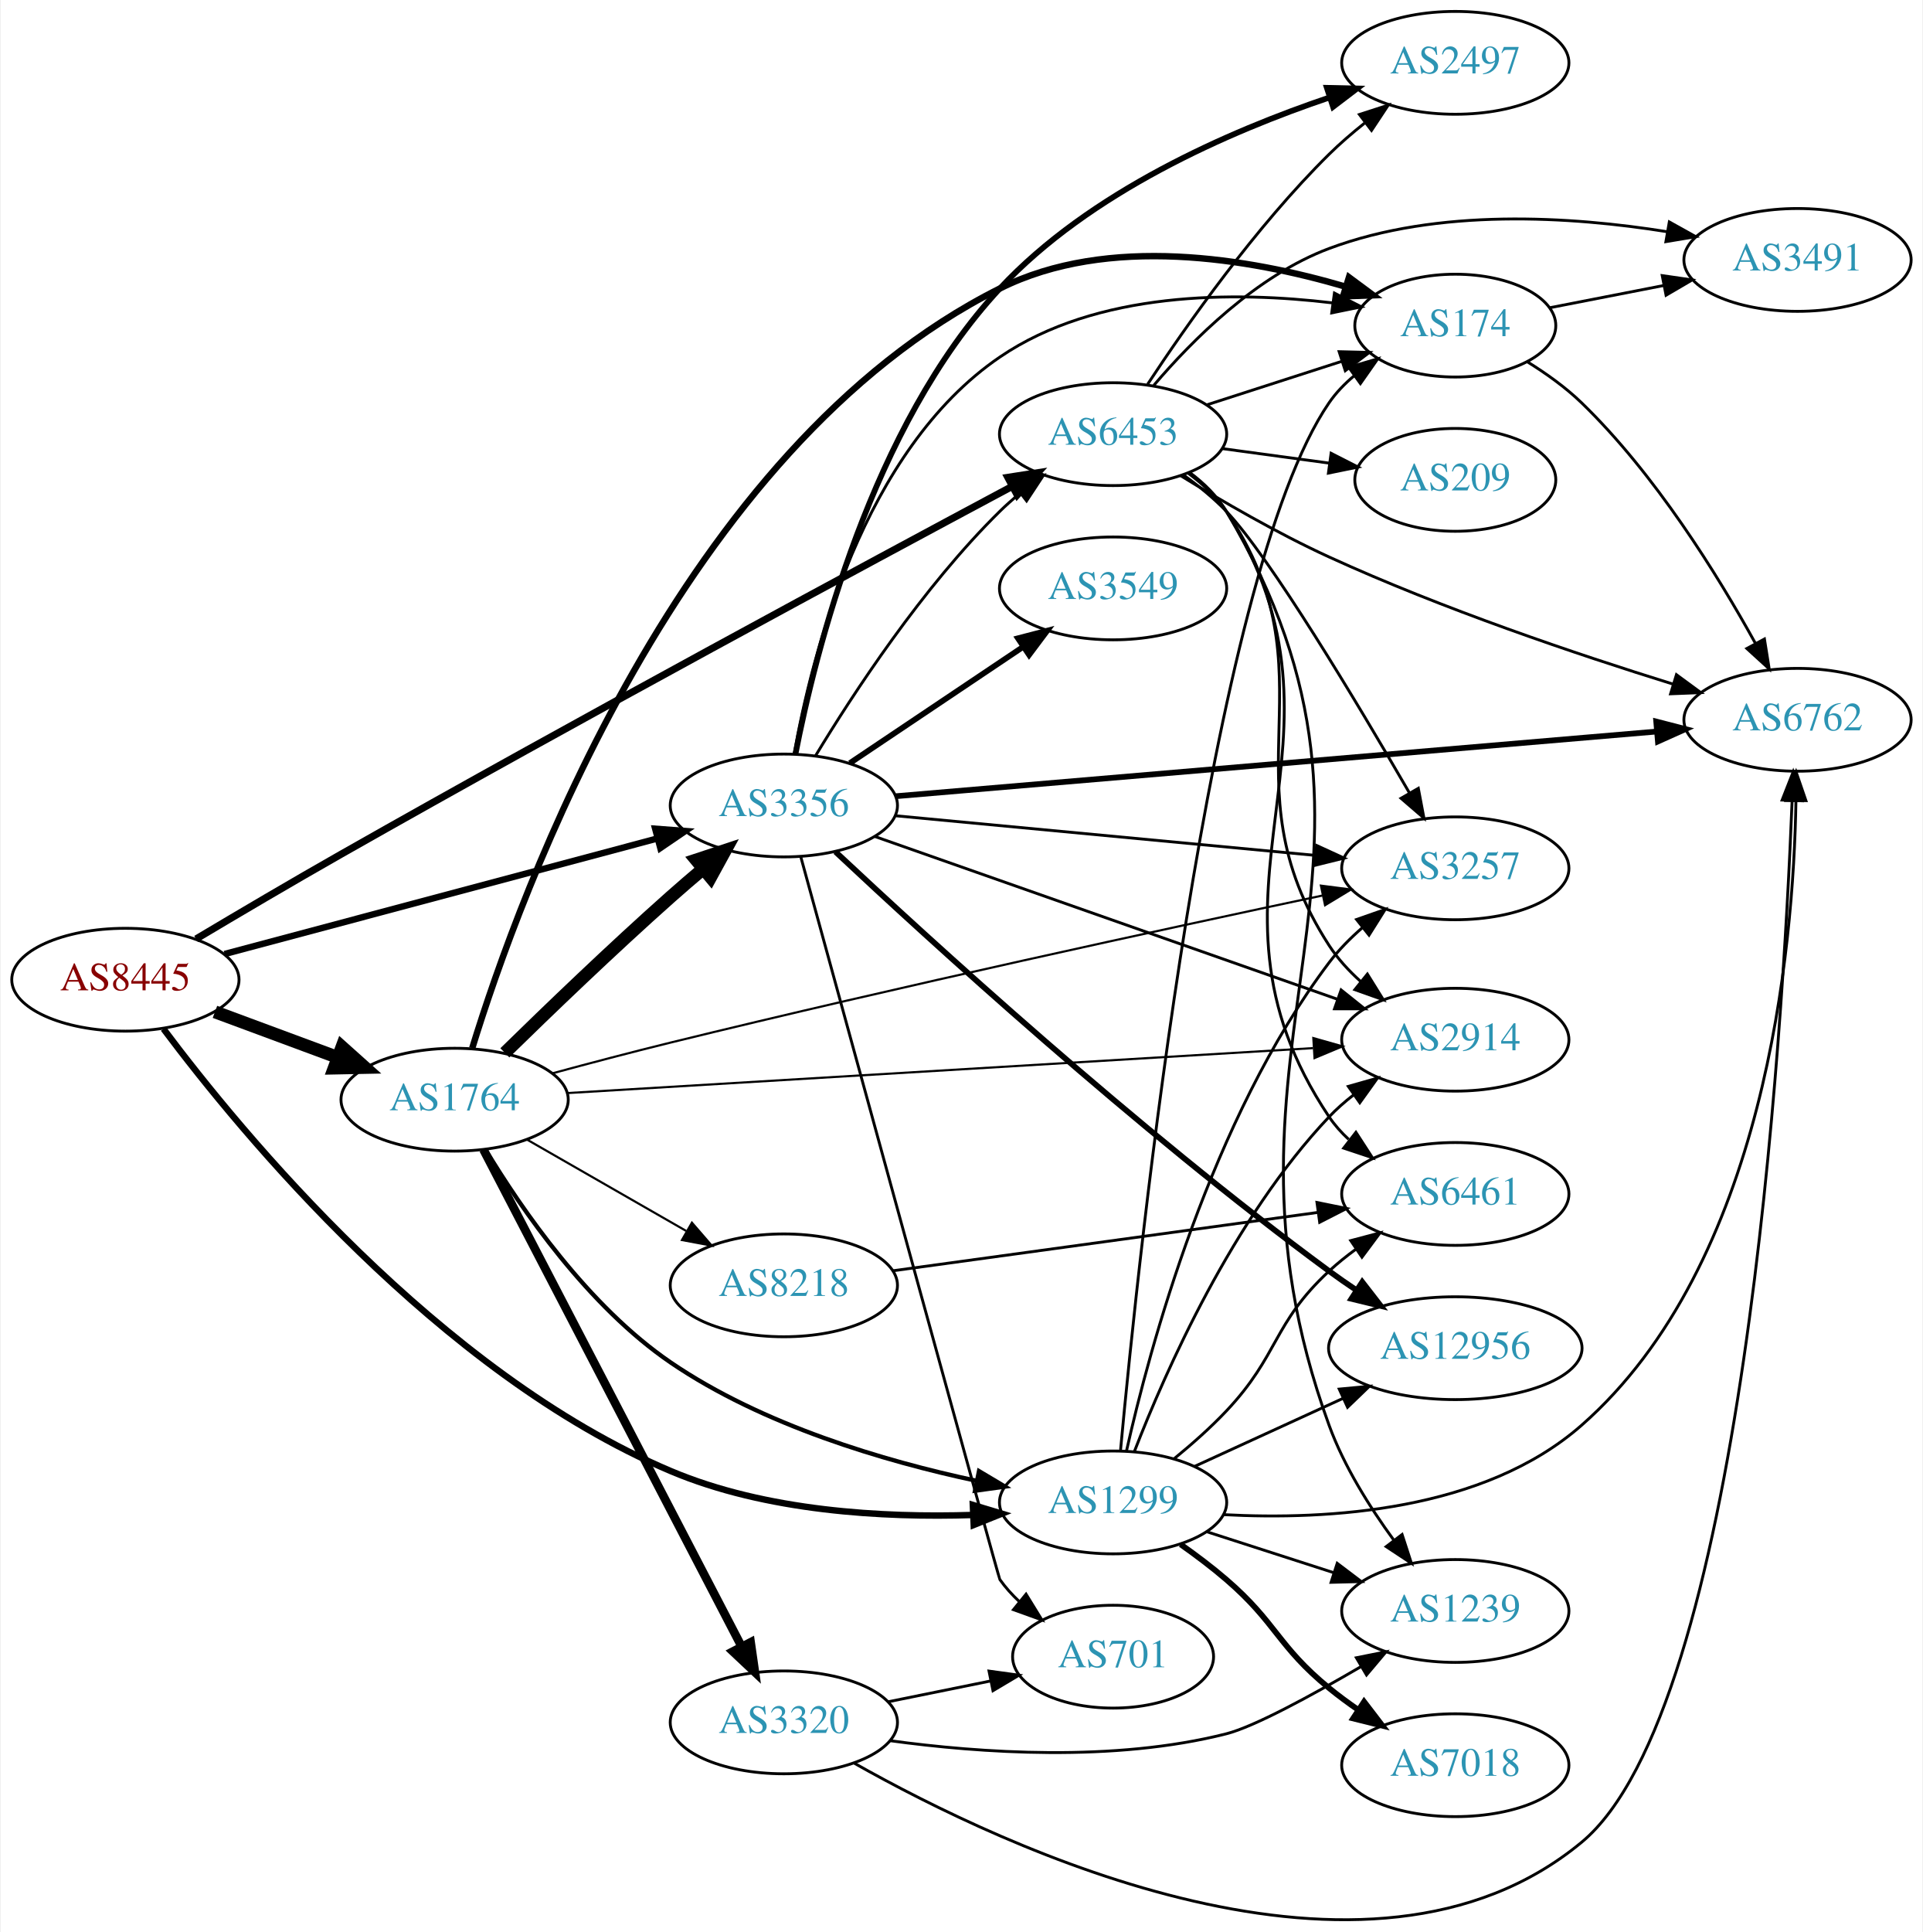
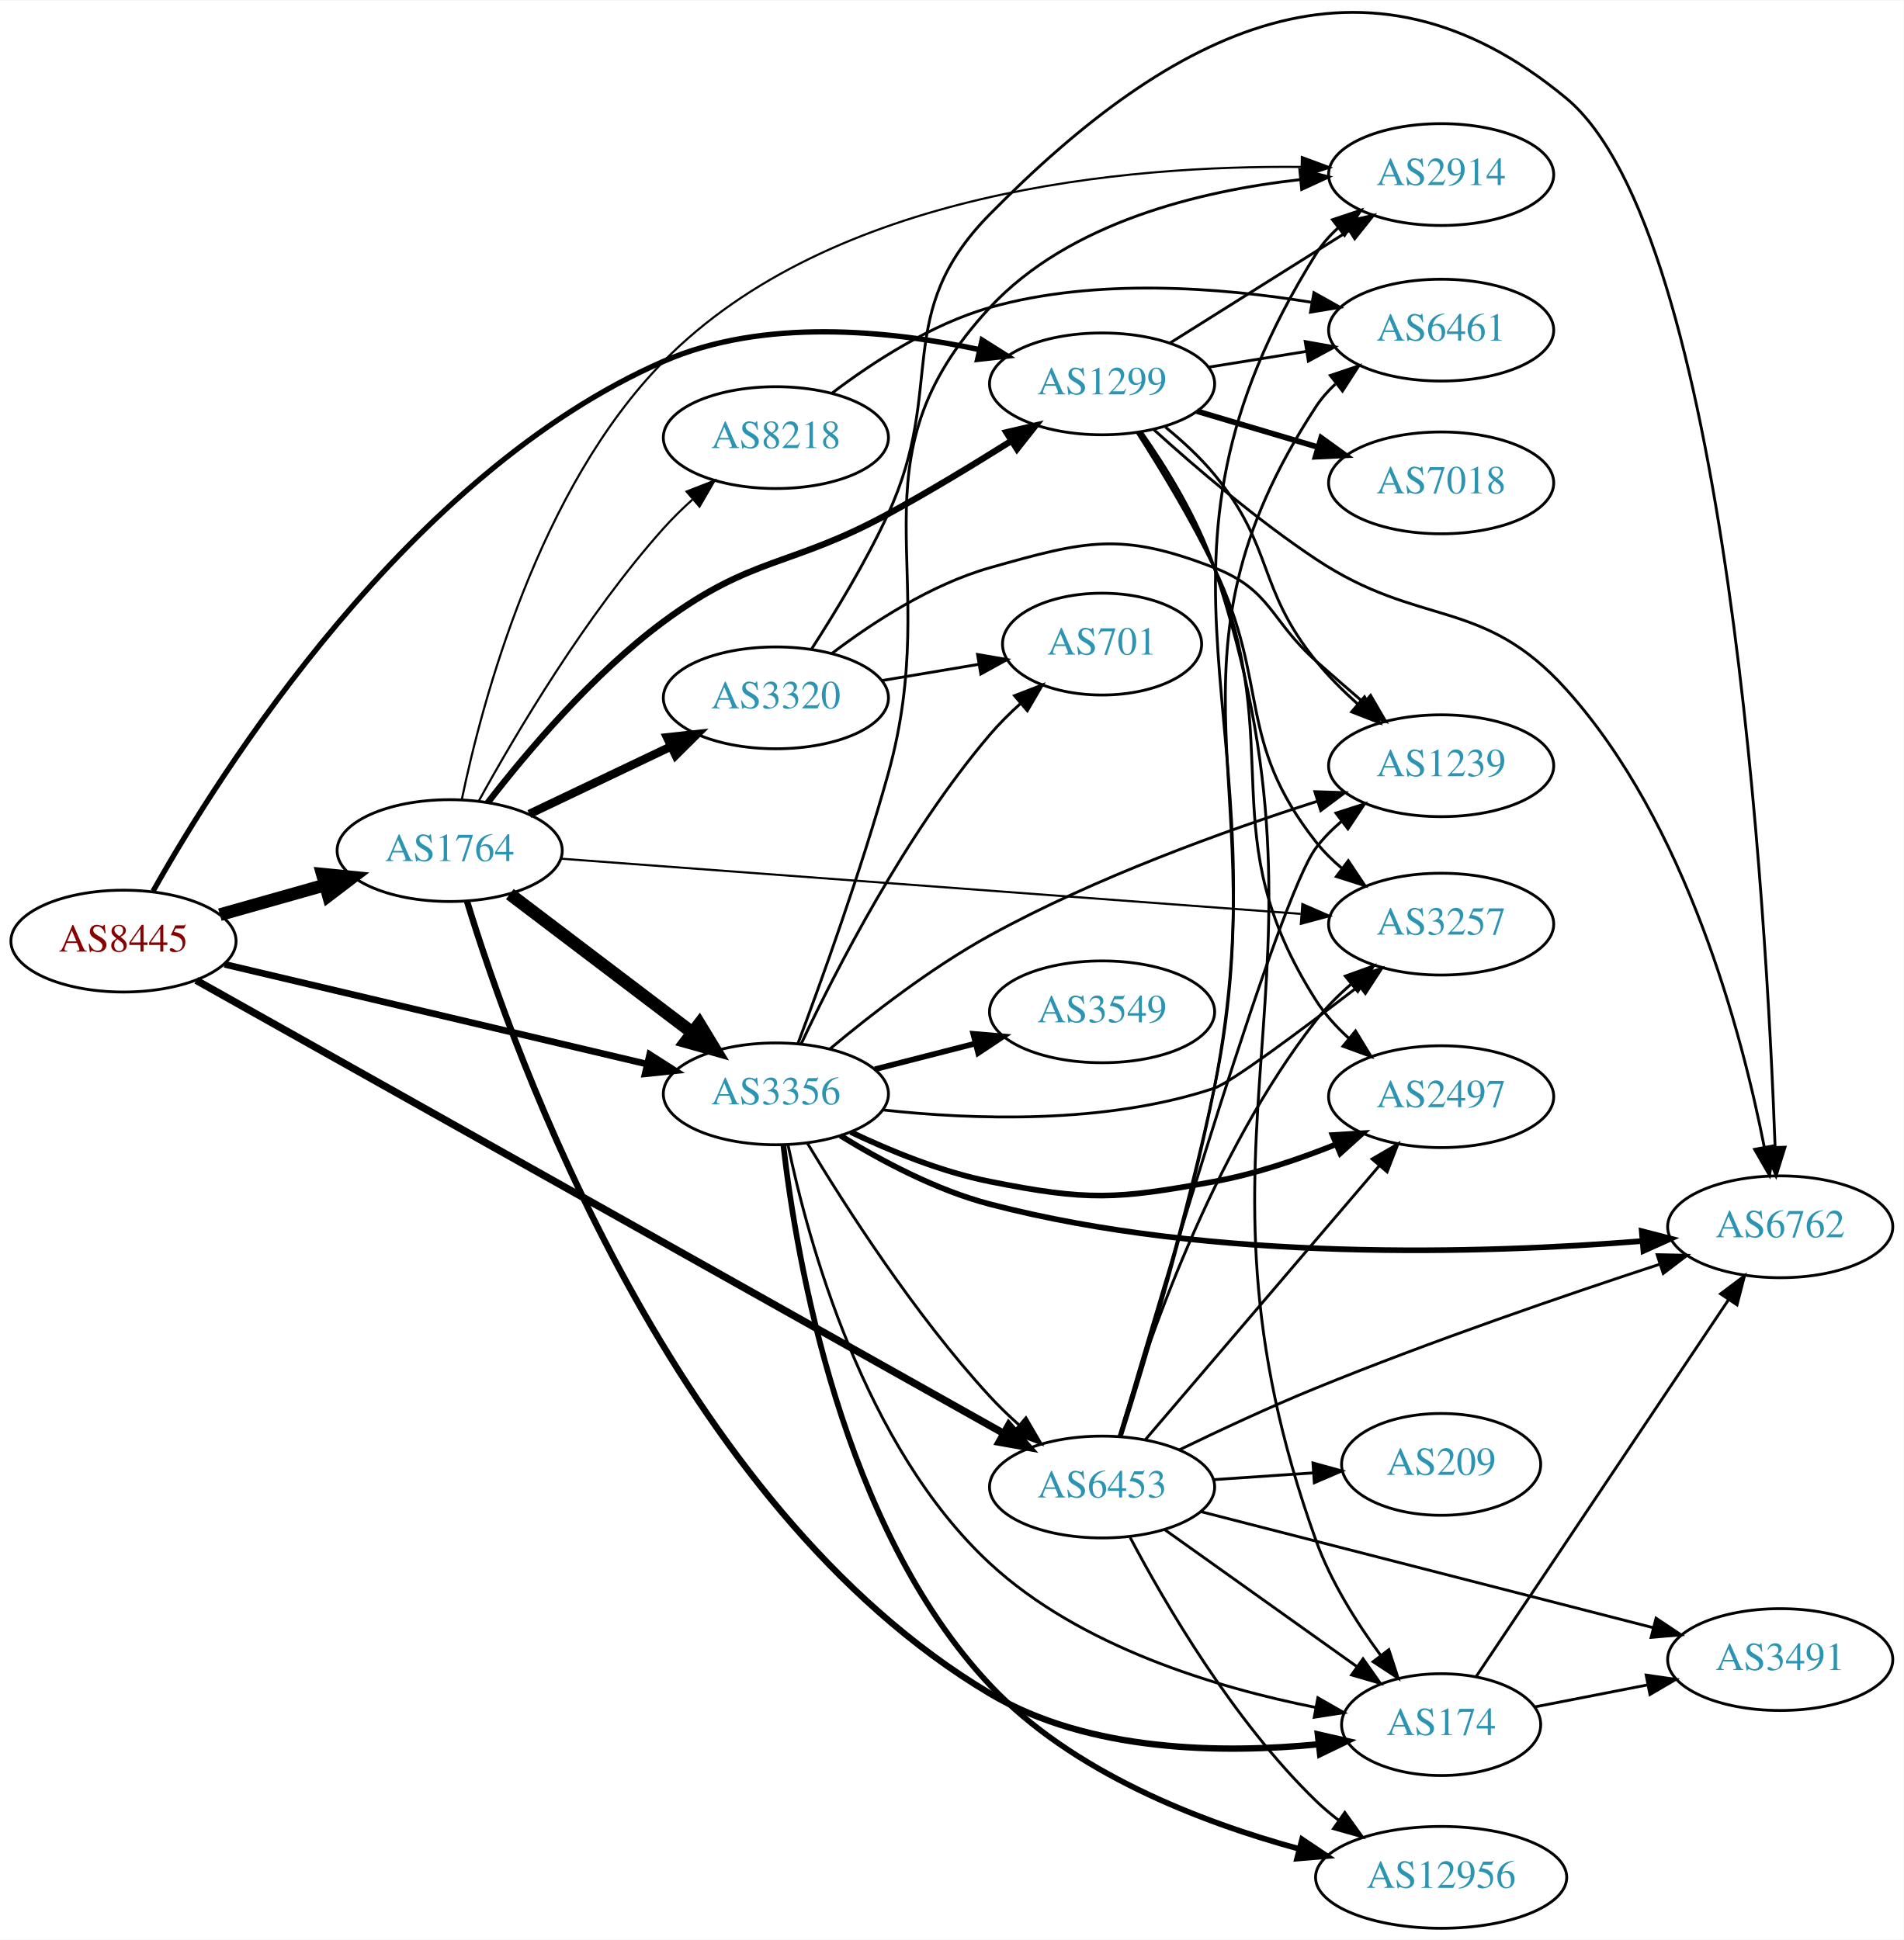
- <svg xmlns="http://www.w3.org/2000/svg" xmlns:xlink="http://www.w3.org/1999/xlink" width="673pt" height="676pt" viewBox="0.00 0.00 672.86 676.39">
-   <g id="graph0" class="graph" transform="scale(1 1) rotate(0) translate(4 672.388)">
-     <polygon fill="white" stroke="none" points="-4,4 -4,-672.388 668.857,-672.388 668.857,4 -4,4" />
+ <svg xmlns="http://www.w3.org/2000/svg" xmlns:xlink="http://www.w3.org/1999/xlink" width="673pt" height="686pt" viewBox="0.00 0.00 672.86 685.57">
+   <g id="graph0" class="graph" transform="scale(1 1) rotate(0) translate(4 681.57)">
+     <polygon fill="white" stroke="none" points="-4,4 -4,-681.57 668.857,-681.57 668.857,4 -4,4" />
    <g id="node1" class="node">
      <g id="a_node1">
        <a xlink:href="/asn/8445" xlink:title="AS8445 ~ SALZBURG-AG-AS [AT]">
-           <ellipse fill="#ffffff" stroke="black" cx="39.647" cy="-329.388" rx="39.794" ry="18" />
-           <text text-anchor="middle" x="39.647" y="-325.688" font-family="Times,serif" font-size="14.00" fill="#880000">AS8445</text>
+           <ellipse fill="#ffffff" stroke="black" cx="39.647" cy="-349" rx="39.794" ry="18" />
+           <text text-anchor="middle" x="39.647" y="-345.3" font-family="Times,serif" font-size="14.00" fill="#880000">AS8445</text>
        </a>
      </g>
    </g>
    <g id="node2" class="node">
      <g id="a_node2">
        <a xlink:href="/asn/1299" xlink:title="AS1299 ~ Telia Carrier [EU]">
-           <ellipse fill="#ffffff" stroke="black" cx="385.525" cy="-146.388" rx="39.794" ry="18" />
-           <text text-anchor="middle" x="385.525" y="-142.688" font-family="Times,serif" font-size="14.00" fill="#2c94b3">AS1299</text>
+           <ellipse fill="#ffffff" stroke="black" cx="385.525" cy="-546" rx="39.794" ry="18" />
+           <text text-anchor="middle" x="385.525" y="-542.3" font-family="Times,serif" font-size="14.00" fill="#2c94b3">AS1299</text>
        </a>
      </g>
    </g>
    <g id="edge1" class="edge">
-       <path fill="none" stroke="black" stroke-width="2.25" d="M52.986,-312.187C80.204,-275.831 149.464,-191.709 230.586,-157.388 263.952,-143.272 305.017,-140.999 336.339,-141.996" />
-       <polygon fill="black" stroke="black" stroke-width="2.25" points="336.418,-145.503 346.563,-142.447 336.727,-138.51 336.418,-145.503" />
+       <path fill="none" stroke="black" stroke-width="1.895" d="M50.093,-366.653C73.778,-408.774 140.325,-514.581 230.586,-554 265.883,-569.415 310.148,-564.969 342.141,-558.121" />
+       <polygon fill="black" stroke="black" stroke-width="1.895" points="343.11,-561.49 352.07,-555.836 341.539,-554.668 343.11,-561.49" />
    </g>
    <g id="node3" class="node">
      <g id="a_node3">
        <a xlink:href="/asn/1764" xlink:title="AS1764 ~ NEXTLAYER-AS [AT]">
-           <ellipse fill="#ffffff" stroke="black" cx="154.939" cy="-287.388" rx="39.794" ry="18" />
-           <text text-anchor="middle" x="154.939" y="-283.688" font-family="Times,serif" font-size="14.00" fill="#2c94b3">AS1764</text>
+           <ellipse fill="#ffffff" stroke="black" cx="154.939" cy="-381" rx="39.794" ry="18" />
+           <text text-anchor="middle" x="154.939" y="-377.3" font-family="Times,serif" font-size="14.00" fill="#2c94b3">AS1764</text>
        </a>
      </g>
    </g>
    <g id="edge2" class="edge">
-       <path fill="none" stroke="black" stroke-width="4.5" d="M71.007,-318.133C84.214,-313.236 99.871,-307.432 114.003,-302.193" />
-       <polygon fill="black" stroke="black" stroke-width="4.5" points="115.487,-305.842 123.495,-298.674 112.75,-298.458 115.487,-305.842" />
+       <path fill="none" stroke="black" stroke-width="4.5" d="M73.72,-358.342C85.367,-361.631 98.632,-365.378 110.976,-368.865" />
+       <polygon fill="black" stroke="black" stroke-width="4.5" points="109.935,-372.662 120.629,-371.591 112.075,-365.084 109.935,-372.662" />
    </g>
    <g id="node4" class="node">
      <g id="a_node4">
        <a xlink:href="/asn/3356" xlink:title="AS3356 ~ Level 3 Parent, LLC [US]">
-           <ellipse fill="#ffffff" stroke="black" cx="270.232" cy="-390.388" rx="39.794" ry="18" />
-           <text text-anchor="middle" x="270.232" y="-386.688" font-family="Times,serif" font-size="14.00" fill="#2c94b3">AS3356</text>
+           <ellipse fill="#ffffff" stroke="black" cx="270.232" cy="-295" rx="39.794" ry="18" />
+           <text text-anchor="middle" x="270.232" y="-291.3" font-family="Times,serif" font-size="14.00" fill="#2c94b3">AS3356</text>
        </a>
      </g>
    </g>
    <g id="edge3" class="edge">
-       <path fill="none" stroke="black" stroke-width="2.25" d="M74.375,-338.389C114.585,-349.119 181.864,-367.073 225.895,-378.823" />
-       <polygon fill="black" stroke="black" stroke-width="2.25" points="225.173,-382.253 235.738,-381.45 226.978,-375.489 225.173,-382.253" />
+       <path fill="none" stroke="black" stroke-width="2.368" d="M75.364,-340.799C115.339,-331.355 181.097,-315.821 224.78,-305.501" />
+       <polygon fill="black" stroke="black" stroke-width="2.368" points="225.636,-308.895 234.564,-303.19 224.027,-302.083 225.636,-308.895" />
    </g>
    <g id="node5" class="node">
      <g id="a_node5">
        <a xlink:href="/asn/6453" xlink:title="AS6453 ~ TATA COMMUNICATIONS (AMERICA) INC [US]">
-           <ellipse fill="#ffffff" stroke="black" cx="385.525" cy="-520.388" rx="39.794" ry="18" />
-           <text text-anchor="middle" x="385.525" y="-516.688" font-family="Times,serif" font-size="14.00" fill="#2c94b3">AS6453</text>
+           <ellipse fill="#ffffff" stroke="black" cx="385.525" cy="-156" rx="39.794" ry="18" />
+           <text text-anchor="middle" x="385.525" y="-152.3" font-family="Times,serif" font-size="14.00" fill="#2c94b3">AS6453</text>
        </a>
      </g>
    </g>
    <g id="edge4" class="edge">
-       <path fill="none" stroke="black" stroke-width="2.5" d="M64.399,-343.658C79.009,-352.367 98.154,-363.661 115.293,-373.388 199.009,-420.899 298.725,-474.6 350.113,-502.066" />
-       <polygon fill="black" stroke="black" stroke-width="2.5" points="348.662,-505.259 359.132,-506.882 351.959,-499.084 348.662,-505.259" />
+       <path fill="none" stroke="black" stroke-width="2.605" d="M65.377,-335.12C125.952,-301.123 281.814,-213.646 350.806,-174.925" />
+       <polygon fill="black" stroke="black" stroke-width="2.605" points="352.549,-177.96 359.556,-170.014 349.123,-171.856 352.549,-177.96" />
    </g>
    <g id="node6" class="node">
      <g id="a_node6">
-         <a xlink:href="/asn/2914" xlink:title="AS2914 ~ NTT America, Inc. [US]">
-           <ellipse fill="#ffffff" stroke="black" cx="505.368" cy="-308.388" rx="39.794" ry="18" />
-           <text text-anchor="middle" x="505.368" y="-304.688" font-family="Times,serif" font-size="14.00" fill="#2c94b3">AS2914</text>
+         <a xlink:href="/asn/174" xlink:title="AS174 ~ Cogent Communications [US]">
+           <ellipse fill="#ffffff" stroke="black" cx="505.368" cy="-72" rx="35.194" ry="18" />
+           <text text-anchor="middle" x="505.368" y="-68.3" font-family="Times,serif" font-size="14.00" fill="#2c94b3">AS174</text>
        </a>
      </g>
    </g>
    <g id="edge5" class="edge">
-       <path fill="none" stroke="black" d="M393.048,-164.382C403.799,-192.116 427.456,-245.817 461.172,-281.388 463.757,-284.116 466.675,-286.682 469.743,-289.065" />
-       <polygon fill="black" stroke="black" points="467.897,-292.046 478.092,-294.931 471.922,-286.318 467.897,-292.046" />
+       <path fill="none" stroke="black" d="M399.386,-529.071C408.211,-516.504 419.343,-498.57 425.172,-481 473.578,-335.096 409.124,-281.645 461.172,-137 466.363,-122.574 475.404,-108.201 483.878,-96.653" />
+       <polygon fill="black" stroke="black" points="486.881,-98.489 490.175,-88.419 481.32,-94.237 486.881,-98.489" />
    </g>
    <g id="node7" class="node">
      <g id="a_node7">
-         <a xlink:href="/asn/1239" xlink:title="AS1239 ~ Sprint [US]">
-           <ellipse fill="#ffffff" stroke="black" cx="505.368" cy="-108.388" rx="39.794" ry="18" />
-           <text text-anchor="middle" x="505.368" y="-104.688" font-family="Times,serif" font-size="14.00" fill="#2c94b3">AS1239</text>
+         <a xlink:href="/asn/7018" xlink:title="AS7018 ~ AT&amp;T Services, Inc. [US]">
+           <ellipse fill="#ffffff" stroke="black" cx="505.368" cy="-511" rx="39.794" ry="18" />
+           <text text-anchor="middle" x="505.368" y="-507.3" font-family="Times,serif" font-size="14.00" fill="#2c94b3">AS7018</text>
        </a>
      </g>
    </g>
    <g id="edge6" class="edge">
-       <path fill="none" stroke="black" d="M418.415,-136.105C432.039,-131.711 448.125,-126.524 462.675,-121.832" />
-       <polygon fill="black" stroke="black" points="464.009,-125.08 472.453,-118.679 461.861,-118.417 464.009,-125.08" />
+       <path fill="none" stroke="black" stroke-width="2" d="M419.038,-536.343C432.195,-532.436 447.567,-527.87 461.611,-523.699" />
+       <polygon fill="black" stroke="black" stroke-width="2" points="462.962,-526.949 471.552,-520.747 460.969,-520.239 462.962,-526.949" />
    </g>
    <g id="node8" class="node">
      <g id="a_node8">
        <a xlink:href="/asn/6762" xlink:title="AS6762 ~ TELECOM ITALIA SPARKLE S.p.A. [IT]">
-           <ellipse fill="#ffffff" stroke="black" cx="625.21" cy="-420.388" rx="39.794" ry="18" />
-           <text text-anchor="middle" x="625.21" y="-416.688" font-family="Times,serif" font-size="14.00" fill="#2c94b3">AS6762</text>
+           <ellipse fill="#ffffff" stroke="black" cx="625.21" cy="-248" rx="39.794" ry="18" />
+           <text text-anchor="middle" x="625.21" y="-244.3" font-family="Times,serif" font-size="14.00" fill="#2c94b3">AS6762</text>
        </a>
      </g>
    </g>
    <g id="edge7" class="edge">
-       <path fill="none" stroke="black" d="M424.247,-142.113C460.697,-140.159 515.289,-143.283 549.564,-173.388 613.981,-229.967 623.802,-340 624.656,-391.939" />
-       <polygon fill="black" stroke="black" points="621.157,-392.122 624.718,-402.101 628.157,-392.079 621.157,-392.122" />
+       <path fill="none" stroke="black" d="M403.789,-529.841C418.408,-516.616 440.265,-497.892 461.172,-484 498.058,-459.49 519.943,-470.923 549.564,-438 592.104,-390.718 611.685,-316.354 619.591,-276.115" />
+       <polygon fill="black" stroke="black" points="623.049,-276.661 621.438,-266.189 616.167,-275.38 623.049,-276.661" />
    </g>
    <g id="node9" class="node">
      <g id="a_node9">
-         <a xlink:href="/asn/7018" xlink:title="AS7018 ~ AT&amp;T Services, Inc. [US]">
-           <ellipse fill="#ffffff" stroke="black" cx="505.368" cy="-54.388" rx="39.794" ry="18" />
-           <text text-anchor="middle" x="505.368" y="-50.688" font-family="Times,serif" font-size="14.00" fill="#2c94b3">AS7018</text>
+         <a xlink:href="/asn/3257" xlink:title="AS3257 ~ GTT [DE]">
+           <ellipse fill="#ffffff" stroke="black" cx="505.368" cy="-355" rx="39.794" ry="18" />
+           <text text-anchor="middle" x="505.368" y="-351.3" font-family="Times,serif" font-size="14.00" fill="#2c94b3">AS3257</text>
        </a>
      </g>
    </g>
    <g id="edge8" class="edge">
-       <path fill="none" stroke="black" stroke-width="2" d="M409.174,-131.71C414.577,-127.901 420.211,-123.661 425.172,-119.388 442.798,-104.204 443.163,-96.116 461.172,-81.388 464.407,-78.742 467.919,-76.154 471.496,-73.691" />
-       <polygon fill="black" stroke="black" stroke-width="2" points="473.417,-76.617 479.86,-68.206 469.578,-70.763 473.417,-76.617" />
+       <path fill="none" stroke="black" d="M397.908,-528.817C406.121,-515.979 417.132,-497.82 425.172,-481 445.003,-439.512 432.708,-420.116 461.172,-384 463.814,-380.648 466.952,-377.545 470.313,-374.714" />
+       <polygon fill="black" stroke="black" points="472.541,-377.418 478.432,-368.612 468.336,-371.822 472.541,-377.418" />
    </g>
    <g id="node10" class="node">
      <g id="a_node10">
-         <a xlink:href="/asn/12956" xlink:title="AS12956 ~ TELXIUS [ES]">
-           <ellipse fill="#ffffff" stroke="black" cx="505.368" cy="-200.388" rx="44.393" ry="18" />
-           <text text-anchor="middle" x="505.368" y="-196.688" font-family="Times,serif" font-size="14.00" fill="#2c94b3">AS12956</text>
+         <a xlink:href="/asn/2914" xlink:title="AS2914 ~ NTT America, Inc. [US]">
+           <ellipse fill="#ffffff" stroke="black" cx="505.368" cy="-620" rx="39.794" ry="18" />
+           <text text-anchor="middle" x="505.368" y="-616.3" font-family="Times,serif" font-size="14.00" fill="#2c94b3">AS2914</text>
        </a>
      </g>
    </g>
    <g id="edge9" class="edge">
-       <path fill="none" stroke="black" d="M414.154,-159.048C429.652,-166.15 449.219,-175.116 466.165,-182.882" />
-       <polygon fill="black" stroke="black" points="464.719,-186.069 475.268,-187.053 467.635,-179.705 464.719,-186.069" />
+       <path fill="none" stroke="black" d="M409.526,-560.444C427.533,-571.751 452.777,-587.603 472.694,-600.11" />
+       <polygon fill="black" stroke="black" points="471.095,-603.239 481.425,-605.593 474.818,-597.311 471.095,-603.239" />
    </g>
    <g id="node11" class="node">
      <g id="a_node11">
-         <a xlink:href="/asn/3257" xlink:title="AS3257 ~ GTT [DE]">
-           <ellipse fill="#ffffff" stroke="black" cx="505.368" cy="-368.388" rx="39.794" ry="18" />
-           <text text-anchor="middle" x="505.368" y="-364.688" font-family="Times,serif" font-size="14.00" fill="#2c94b3">AS3257</text>
+         <a xlink:href="/asn/1239" xlink:title="AS1239 ~ Sprint [US]">
+           <ellipse fill="#ffffff" stroke="black" cx="505.368" cy="-411" rx="39.794" ry="18" />
+           <text text-anchor="middle" x="505.368" y="-407.3" font-family="Times,serif" font-size="14.00" fill="#2c94b3">AS1239</text>
        </a>
      </g>
    </g>
    <g id="edge10" class="edge">
-       <path fill="none" stroke="black" d="M390.216,-164.393C398.202,-199.989 419.794,-280.65 461.172,-335.388 464.515,-339.811 468.599,-343.942 472.907,-347.682" />
-       <polygon fill="black" stroke="black" points="470.793,-350.472 480.793,-353.97 475.157,-344.999 470.793,-350.472" />
+       <path fill="none" stroke="black" d="M407.911,-530.716C413.929,-525.801 420.186,-520.05 425.172,-514 446.422,-488.215 440.138,-473.962 461.172,-448 465.515,-442.639 470.706,-437.448 475.957,-432.734" />
+       <polygon fill="black" stroke="black" points="478.273,-435.359 483.604,-426.203 473.727,-430.036 478.273,-435.359" />
    </g>
    <g id="node12" class="node">
      <g id="a_node12">
        <a xlink:href="/asn/6461" xlink:title="AS6461 ~ Zayo Bandwidth [US]">
-           <ellipse fill="#ffffff" stroke="black" cx="505.368" cy="-254.388" rx="39.794" ry="18" />
-           <text text-anchor="middle" x="505.368" y="-250.688" font-family="Times,serif" font-size="14.00" fill="#2c94b3">AS6461</text>
+           <ellipse fill="#ffffff" stroke="black" cx="505.368" cy="-565" rx="39.794" ry="18" />
+           <text text-anchor="middle" x="505.368" y="-561.3" font-family="Times,serif" font-size="14.00" fill="#2c94b3">AS6461</text>
        </a>
      </g>
    </g>
    <g id="edge11" class="edge">
-       <path fill="none" stroke="black" d="M407.014,-161.784C413.133,-166.787 419.672,-172.559 425.172,-178.388 443.719,-198.042 441.36,-209.009 461.172,-227.388 464.079,-230.085 467.294,-232.666 470.618,-235.088" />
-       <polygon fill="black" stroke="black" points="468.753,-238.052 478.997,-240.759 472.677,-232.255 468.753,-238.052" />
+       <path fill="none" stroke="black" d="M423.166,-551.908C434.139,-553.677 446.323,-555.641 457.844,-557.499" />
+       <polygon fill="black" stroke="black" points="457.321,-560.96 467.75,-559.096 458.435,-554.049 457.321,-560.96" />
    </g>
    <g id="node13" class="node">
      <g id="a_node13">
-         <a xlink:href="/asn/174" xlink:title="AS174 ~ Cogent Communications [US]">
-           <ellipse fill="#ffffff" stroke="black" cx="505.368" cy="-558.388" rx="35.194" ry="18" />
-           <text text-anchor="middle" x="505.368" y="-554.688" font-family="Times,serif" font-size="14.00" fill="#2c94b3">AS174</text>
+         <a xlink:href="/asn/2497" xlink:title="AS2497 ~ Internet Initiative Japan Inc. [JP]">
+           <ellipse fill="#ffffff" stroke="black" cx="505.368" cy="-294" rx="39.794" ry="18" />
+           <text text-anchor="middle" x="505.368" y="-290.3" font-family="Times,serif" font-size="14.00" fill="#2c94b3">AS2497</text>
        </a>
      </g>
    </g>
    <g id="edge12" class="edge">
-       <path fill="none" stroke="black" d="M388.15,-164.804C394.455,-232.957 419.06,-470.074 461.172,-531.388 463.594,-534.914 466.643,-538.072 469.996,-540.875" />
-       <polygon fill="black" stroke="black" points="468.053,-543.788 478.218,-546.776 472.134,-538.101 468.053,-543.788" />
-     </g>
-     <g id="edge19" class="edge">
-       <path fill="none" stroke="black" stroke-width="1.5" d="M165.772,-269.887C178.261,-249.197 201.701,-215.093 230.586,-195.388 262.782,-173.424 305.383,-160.867 337.607,-153.976" />
-       <polygon fill="black" stroke="black" stroke-width="1.5" points="338.573,-157.352 347.678,-151.933 337.182,-150.491 338.573,-157.352" />
+       <path fill="none" stroke="black" d="M398.719,-528.826C407.221,-516.14 418.241,-498.165 425.172,-481 451.326,-416.224 423.62,-386.906 461.172,-328 464.25,-323.171 468.258,-318.739 472.591,-314.781" />
+       <polygon fill="black" stroke="black" points="475.108,-317.243 480.611,-308.189 470.663,-311.835 475.108,-317.243" />
+     </g>
+     <g id="edge18" class="edge">
+       <path fill="none" stroke="black" stroke-width="2.25" d="M168.412,-397.967C182.111,-415.699 205.52,-443.471 230.586,-462 262.012,-485.23 275.576,-481.279 309.879,-500 324.427,-507.94 340.102,-517.446 353.314,-525.751" />
+       <polygon fill="black" stroke="black" stroke-width="2.25" points="351.704,-528.874 362.024,-531.274 355.453,-522.963 351.704,-528.874" />
    </g>
    <g id="edge17" class="edge">
-       <path fill="none" stroke="black" stroke-width="4.5" d="M172.529,-303.797C187.455,-318.409 210.121,-340.221 230.586,-358.388 234.222,-361.615 238.109,-364.957 241.966,-368.209" />
-       <polygon fill="black" stroke="black" stroke-width="4.5" points="239.545,-371.317 249.748,-374.693 244.586,-365.267 239.545,-371.317" />
+       <path fill="none" stroke="black" stroke-width="4.5" d="M176.194,-365.625C194.126,-352.013 220.497,-331.995 240.588,-316.744" />
+       <polygon fill="black" stroke="black" stroke-width="4.5" points="243.187,-319.714 248.771,-310.532 238.425,-313.442 243.187,-319.714" />
+     </g>
+     <g id="edge16" class="edge">
+       <path fill="none" stroke="black" stroke-width="2.25" d="M161.051,-363.127C177.456,-309.454 234.339,-149.303 345.879,-83 380.902,-62.181 428.277,-61.726 462.088,-65.065" />
+       <polygon fill="black" stroke="black" stroke-width="2.25" points="461.785,-68.553 472.117,-66.205 462.576,-61.598 461.785,-68.553" />
+     </g>
+     <g id="edge13" class="edge">
+       <path fill="none" stroke="black" stroke-width="0.75" d="M194.224,-378.143C257.953,-373.388 385.692,-363.856 455.71,-358.631" />
+       <polygon fill="black" stroke="black" stroke-width="0.75" points="456.308,-362.096 466.02,-357.862 455.787,-355.115 456.308,-362.096" />
    </g>
    <g id="edge15" class="edge">
-       <path fill="none" stroke="black" stroke-width="0.75" d="M194.559,-289.715C258.348,-293.56 385.61,-301.23 455.541,-305.445" />
-       <polygon fill="black" stroke="black" stroke-width="0.75" points="455.649,-308.958 465.842,-306.066 456.07,-301.971 455.649,-308.958" />
-     </g>
-     <g id="edge16" class="edge">
-       <path fill="none" stroke="black" stroke-width="0.75" d="M189.304,-296.652C202.174,-300.14 217.034,-304.064 230.586,-307.388 310.563,-327.002 404.342,-347.32 458.792,-358.854" />
-       <polygon fill="black" stroke="black" stroke-width="0.75" points="458.307,-362.329 468.815,-360.972 459.755,-355.48 458.307,-362.329" />
-     </g>
-     <g id="edge14" class="edge">
-       <path fill="none" stroke="black" stroke-width="2.25" d="M161.108,-305.436C177.499,-358.762 233.959,-515.368 345.879,-571.388 383.802,-590.37 433.277,-581.891 466.788,-572.073" />
-       <polygon fill="black" stroke="black" stroke-width="2.25" points="468.133,-575.32 476.645,-569.012 466.056,-568.635 468.133,-575.32" />
+       <path fill="none" stroke="black" stroke-width="0.75" d="M159.232,-399.098C166.367,-433.52 186.311,-508.995 230.586,-554 290.065,-614.46 394.642,-623.288 455.891,-622.696" />
+       <polygon fill="black" stroke="black" stroke-width="0.75" points="456.136,-626.192 466.069,-622.507 456.006,-619.193 456.136,-626.192" />
    </g>
    <g id="node14" class="node">
      <g id="a_node14">
        <a xlink:href="/asn/8218" xlink:title="AS8218 ~ legacy Neotelecoms [FR]">
-           <ellipse fill="#ffffff" stroke="black" cx="270.232" cy="-222.388" rx="39.794" ry="18" />
-           <text text-anchor="middle" x="270.232" y="-218.688" font-family="Times,serif" font-size="14.00" fill="#2c94b3">AS8218</text>
-         </a>
-       </g>
-     </g>
-     <g id="edge13" class="edge">
-       <path fill="none" stroke="black" stroke-width="0.75" d="M180.244,-273.444C196.521,-264.105 218.158,-251.691 236.02,-241.443" />
-       <polygon fill="black" stroke="black" stroke-width="0.75" points="238.036,-244.321 244.968,-236.309 234.553,-238.25 238.036,-244.321" />
+           <ellipse fill="#ffffff" stroke="black" cx="270.232" cy="-527" rx="39.794" ry="18" />
+           <text text-anchor="middle" x="270.232" y="-523.3" font-family="Times,serif" font-size="14.00" fill="#2c94b3">AS8218</text>
+         </a>
+       </g>
+     </g>
+     <g id="edge14" class="edge">
+       <path fill="none" stroke="black" stroke-width="0.75" d="M165.343,-398.747C178.243,-422.196 202.994,-464.135 230.586,-495 233.674,-498.454 237.147,-501.854 240.712,-505.074" />
+       <polygon fill="black" stroke="black" stroke-width="0.75" points="238.676,-507.938 248.548,-511.784 243.229,-502.621 238.676,-507.938" />
    </g>
    <g id="node15" class="node">
      <g id="a_node15">
        <a xlink:href="/asn/3320" xlink:title="AS3320 ~ DTAG [DE]">
-           <ellipse fill="#ffffff" stroke="black" cx="270.232" cy="-69.388" rx="39.794" ry="18" />
-           <text text-anchor="middle" x="270.232" y="-65.688" font-family="Times,serif" font-size="14.00" fill="#2c94b3">AS3320</text>
-         </a>
-       </g>
-     </g>
-     <g id="edge18" class="edge">
-       <path fill="none" stroke="black" stroke-width="3" d="M165.019,-269.917C184.824,-231.808 232.003,-141.024 255.478,-95.854" />
-       <polygon fill="black" stroke="black" stroke-width="3" points="258.604,-97.43 260.109,-86.942 252.392,-94.202 258.604,-97.43" />
-     </g>
-     <g id="edge21" class="edge">
-       <path fill="none" stroke="black" d="M281.319,-407.779C294.404,-429.419 318.788,-466.762 345.879,-493.388 348.013,-495.486 350.326,-497.535 352.723,-499.507" />
-       <polygon fill="black" stroke="black" points="350.987,-502.585 361.06,-505.87 355.235,-497.021 350.987,-502.585" />
+           <ellipse fill="#ffffff" stroke="black" cx="270.232" cy="-435" rx="39.794" ry="18" />
+           <text text-anchor="middle" x="270.232" y="-431.3" font-family="Times,serif" font-size="14.00" fill="#2c94b3">AS3320</text>
+         </a>
+       </g>
+     </g>
+     <g id="edge19" class="edge">
+       <path fill="none" stroke="black" stroke-width="3" d="M183.076,-393.934C198.07,-401.081 216.891,-410.052 233.114,-417.785" />
+       <polygon fill="black" stroke="black" stroke-width="3" points="231.784,-421.028 242.317,-422.171 234.796,-414.709 231.784,-421.028" />
+     </g>
+     <g id="edge23" class="edge">
+       <path fill="none" stroke="black" d="M281.314,-277.641C294.578,-255.557 319.337,-216.826 345.879,-188 349.017,-184.592 352.52,-181.218 356.099,-178.012" />
+       <polygon fill="black" stroke="black" points="358.614,-180.467 363.949,-171.313 354.07,-175.143 358.614,-180.467" />
+     </g>
+     <g id="edge30" class="edge">
+       <path fill="none" stroke="black" d="M274.492,-277.053C281.524,-243.359 301.236,-170.317 345.879,-129 377.814,-99.444 426.175,-84.989 461.075,-78.066" />
+       <polygon fill="black" stroke="black" points="461.793,-81.492 470.988,-76.228 460.518,-74.61 461.793,-81.492" />
+     </g>
+     <g id="edge22" class="edge">
+       <path fill="none" stroke="black" stroke-width="2" d="M293.016,-280.239C307.357,-271.398 326.92,-260.944 345.879,-256 424.704,-235.444 520.355,-238.484 576.526,-242.962" />
+       <polygon fill="black" stroke="black" stroke-width="2" points="576.282,-246.454 586.542,-243.81 576.873,-239.479 576.282,-246.454" />
    </g>
    <g id="edge29" class="edge">
-       <path fill="none" stroke="black" d="M302.191,-379.499C343.849,-364.847 418.016,-338.76 464.008,-322.584" />
-       <polygon fill="black" stroke="black" points="465.38,-325.811 473.653,-319.191 463.058,-319.208 465.38,-325.811" />
-     </g>
-     <g id="edge24" class="edge">
-       <path fill="none" stroke="black" stroke-width="2" d="M309.343,-393.627C373.993,-399.122 505.035,-410.259 575.977,-416.288" />
-       <polygon fill="black" stroke="black" stroke-width="2" points="575.732,-419.78 585.992,-417.14 576.325,-412.805 575.732,-419.78" />
-     </g>
-     <g id="edge23" class="edge">
-       <path fill="none" stroke="black" stroke-width="2" d="M288.307,-374.185C320.721,-343.784 393.951,-276.805 461.172,-227.388 464.2,-225.162 467.414,-222.93 470.667,-220.757" />
-       <polygon fill="black" stroke="black" stroke-width="2" points="472.782,-223.557 479.273,-215.183 468.977,-217.682 472.782,-223.557" />
+       <path fill="none" stroke="black" d="M308.046,-289.311C339.905,-285.82 386.767,-284.164 425.172,-297 431.067,-298.97 455.966,-317.534 476.293,-333.136" />
+       <polygon fill="black" stroke="black" points="474.316,-336.032 484.373,-339.366 478.59,-330.488 474.316,-336.032" />
+     </g>
+     <g id="edge26" class="edge">
+       <path fill="none" stroke="black" d="M278.033,-312.806C286.306,-334.904 300.348,-373.851 309.879,-408 330.057,-480.295 294.79,-518.012 345.879,-573 373.882,-603.14 420.219,-614.263 455.577,-618.215" />
+       <polygon fill="black" stroke="black" points="455.409,-621.715 465.698,-619.188 456.079,-614.747 455.409,-621.715" />
    </g>
    <g id="edge28" class="edge">
-       <path fill="none" stroke="black" d="M309.209,-386.804C349.344,-383.017 412.747,-377.034 456.33,-372.921" />
-       <polygon fill="black" stroke="black" points="456.781,-376.394 466.408,-371.97 456.123,-369.425 456.781,-376.394" />
-     </g>
-     <g id="edge26" class="edge">
-       <path fill="none" stroke="black" d="M273.87,-408.536C279.853,-442.385 297.867,-514.673 345.879,-547.388 379.858,-570.542 428.009,-570.459 462.303,-566.351" />
-       <polygon fill="black" stroke="black" points="463.033,-569.784 472.47,-564.968 462.09,-562.848 463.033,-569.784" />
+       <path fill="none" stroke="black" d="M289.255,-310.82C303.788,-322.991 325.153,-339.603 345.879,-351 383.144,-371.492 428.855,-387.972 461.594,-398.437" />
+       <polygon fill="black" stroke="black" points="460.725,-401.833 471.314,-401.49 462.822,-395.154 460.725,-401.833" />
+     </g>
+     <g id="edge25" class="edge">
+       <path fill="none" stroke="black" stroke-width="2" d="M296.694,-281.488C310.768,-274.782 328.814,-267.402 345.879,-264 380.44,-257.109 390.507,-257.654 425.172,-264 439.719,-266.663 455.061,-271.865 468.327,-277.199" />
+       <polygon fill="black" stroke="black" stroke-width="2" points="467.004,-280.439 477.58,-281.072 469.707,-273.982 467.004,-280.439" />
    </g>
    <g id="node16" class="node">
      <g id="a_node16">
-         <a xlink:href="/asn/2497" xlink:title="AS2497 ~ Internet Initiative Japan Inc. [JP]">
-           <ellipse fill="#ffffff" stroke="black" cx="505.368" cy="-650.388" rx="39.794" ry="18" />
-           <text text-anchor="middle" x="505.368" y="-646.688" font-family="Times,serif" font-size="14.00" fill="#2c94b3">AS2497</text>
-         </a>
-       </g>
-     </g>
-     <g id="edge22" class="edge">
-       <path fill="none" stroke="black" stroke-width="2" d="M274.286,-408.33C281.143,-443.66 300.825,-523.004 345.879,-571.388 377.286,-605.117 426.256,-626.433 461.451,-638.308" />
-       <polygon fill="black" stroke="black" stroke-width="2" points="460.394,-641.645 470.986,-641.41 462.559,-634.988 460.394,-641.645" />
+         <a xlink:href="/asn/12956" xlink:title="AS12956 ~ TELXIUS [ES]">
+           <ellipse fill="#ffffff" stroke="black" cx="505.368" cy="-18" rx="44.393" ry="18" />
+           <text text-anchor="middle" x="505.368" y="-14.3" font-family="Times,serif" font-size="14.00" fill="#2c94b3">AS12956</text>
+         </a>
+       </g>
+     </g>
+     <g id="edge21" class="edge">
+       <path fill="none" stroke="black" stroke-width="2" d="M272.878,-276.841C277.393,-237.174 293.376,-141.878 345.879,-86 374.896,-55.118 420.27,-37.598 455.046,-28.105" />
+       <polygon fill="black" stroke="black" stroke-width="2" points="456.206,-31.42 465.009,-25.524 454.45,-24.644 456.206,-31.42" />
    </g>
    <g id="node17" class="node">
      <g id="a_node17">
        <a xlink:href="/asn/3549" xlink:title="AS3549 ~ Level 3 Parent, LLC [US]">
-           <ellipse fill="#ffffff" stroke="black" cx="385.525" cy="-466.388" rx="39.794" ry="18" />
-           <text text-anchor="middle" x="385.525" y="-462.688" font-family="Times,serif" font-size="14.00" fill="#2c94b3">AS3549</text>
-         </a>
-       </g>
-     </g>
-     <g id="edge25" class="edge">
-       <path fill="none" stroke="black" stroke-width="2" d="M293.345,-405.222C310.657,-416.835 334.926,-433.115 354.074,-445.96" />
-       <polygon fill="black" stroke="black" stroke-width="2" points="352.214,-448.927 362.468,-451.591 356.113,-443.114 352.214,-448.927" />
+           <ellipse fill="#ffffff" stroke="black" cx="385.525" cy="-324" rx="39.794" ry="18" />
+           <text text-anchor="middle" x="385.525" y="-320.3" font-family="Times,serif" font-size="14.00" fill="#2c94b3">AS3549</text>
+         </a>
+       </g>
+     </g>
+     <g id="edge24" class="edge">
+       <path fill="none" stroke="black" stroke-width="2" d="M305.224,-303.701C316.427,-306.568 329.044,-309.798 340.865,-312.824" />
+       <polygon fill="black" stroke="black" stroke-width="2" points="340.002,-316.216 350.558,-315.305 341.738,-309.435 340.002,-316.216" />
    </g>
    <g id="node18" class="node">
      <g id="a_node18">
        <a xlink:href="/asn/701" xlink:title="AS701 ~ UUNET [US]">
-           <ellipse fill="#ffffff" stroke="black" cx="385.525" cy="-92.388" rx="35.194" ry="18" />
-           <text text-anchor="middle" x="385.525" y="-88.688" font-family="Times,serif" font-size="14.00" fill="#2c94b3">AS701</text>
+           <ellipse fill="#ffffff" stroke="black" cx="385.525" cy="-454" rx="35.194" ry="18" />
+           <text text-anchor="middle" x="385.525" y="-450.3" font-family="Times,serif" font-size="14.00" fill="#2c94b3">AS701</text>
        </a>
      </g>
    </g>
    <g id="edge27" class="edge">
-       <path fill="none" stroke="black" d="M276.21,-372.236C292.833,-311.637 345.405,-120.059 345.879,-119.388 347.815,-116.647 350.122,-114.091 352.631,-111.732" />
-       <polygon fill="black" stroke="black" points="355.048,-114.278 360.6,-105.254 350.633,-108.846 355.048,-114.278" />
+       <path fill="none" stroke="black" d="M279.173,-312.665C291.256,-338.401 316.036,-386.948 345.879,-422 349.098,-425.781 352.799,-429.464 356.608,-432.906" />
+       <polygon fill="black" stroke="black" points="354.575,-435.772 364.46,-439.587 359.112,-430.441 354.575,-435.772" />
+     </g>
+     <g id="edge43" class="edge">
+       <path fill="none" stroke="black" d="M407.593,-140.982C426.562,-127.461 454.607,-107.47 475.63,-92.485" />
+       <polygon fill="black" stroke="black" points="477.766,-95.261 483.877,-86.606 473.703,-89.561 477.766,-95.261" />
+     </g>
+     <g id="edge44" class="edge">
+       <path fill="none" stroke="black" d="M412.835,-169.14C427.002,-176.01 444.871,-184.349 461.172,-191 501.806,-207.579 549.269,-223.832 582.47,-234.713" />
+       <polygon fill="black" stroke="black" points="581.7,-238.143 592.293,-237.911 583.868,-231.487 581.7,-238.143" />
+     </g>
+     <g id="edge41" class="edge">
+       <path fill="none" stroke="black" d="M391.507,-173.868C401.061,-205.861 424.338,-273.97 461.172,-321 464.703,-325.508 468.951,-329.771 473.387,-333.655" />
+       <polygon fill="black" stroke="black" points="471.49,-336.624 481.46,-340.211 475.903,-331.19 471.49,-336.624" />
+     </g>
+     <g id="edge37" class="edge">
+       <path fill="none" stroke="black" d="M392.387,-174.05C400.823,-200.676 416.343,-252.174 425.172,-297 450.697,-426.594 391.172,-479.99 461.172,-592 463.296,-595.399 466.001,-598.466 469.019,-601.213" />
+       <polygon fill="black" stroke="black" points="466.959,-604.044 477.011,-607.391 471.24,-598.506 466.959,-604.044" />
+     </g>
+     <g id="edge38" class="edge">
+       <path fill="none" stroke="black" d="M391.724,-173.954C406.427,-224.383 448.087,-364.762 461.172,-382 463.752,-385.399 466.852,-388.532 470.191,-391.38" />
+       <polygon fill="black" stroke="black" points="468.198,-394.261 478.285,-397.502 472.42,-388.678 468.198,-394.261" />
    </g>
    <g id="edge42" class="edge">
-       <path fill="none" stroke="black" d="M411.791,-506.745C416.85,-503.003 421.676,-498.533 425.172,-493.388 464.187,-435.963 423.388,-399.63 461.172,-341.388 464.189,-336.737 468.097,-332.482 472.327,-328.687" />
-       <polygon fill="black" stroke="black" points="474.579,-331.368 480.167,-322.367 470.185,-325.918 474.579,-331.368" />
-     </g>
-     <g id="edge43" class="edge">
-       <path fill="none" stroke="black" d="M412.26,-507.043C417.295,-503.286 421.992,-498.734 425.172,-493.388 498.325,-370.377 412.193,-307.865 461.172,-173.388 466.382,-159.083 475.34,-144.814 483.752,-133.305" />
-       <polygon fill="black" stroke="black" points="486.735,-135.163 490.007,-125.086 481.165,-130.924 486.735,-135.163" />
-     </g>
-     <g id="edge38" class="edge">
-       <path fill="none" stroke="black" d="M409.138,-505.883C423.645,-496.953 443.087,-485.67 461.172,-477.388 500.826,-459.227 548.051,-443.302 581.444,-432.935" />
-       <polygon fill="black" stroke="black" points="582.805,-436.179 591.339,-429.9 580.752,-429.487 582.805,-436.179" />
-     </g>
-     <g id="edge41" class="edge">
-       <path fill="none" stroke="black" d="M410.197,-506.073C415.45,-502.312 420.761,-498.003 425.172,-493.388 440.44,-477.415 470.948,-426.469 489.321,-394.761" />
-       <polygon fill="black" stroke="black" points="492.417,-396.398 494.381,-385.986 486.353,-392.901 492.417,-396.398" />
-     </g>
-     <g id="edge36" class="edge">
-       <path fill="none" stroke="black" d="M412.039,-506.908C417.085,-503.157 421.843,-498.643 425.172,-493.388 476.309,-412.649 407.985,-360.792 461.172,-281.388 463.091,-278.522 465.428,-275.903 468.011,-273.522" />
-       <polygon fill="black" stroke="black" points="470.563,-275.973 476.326,-267.083 466.277,-270.438 470.563,-275.973" />
-     </g>
-     <g id="edge37" class="edge">
-       <path fill="none" stroke="black" d="M418.415,-530.671C432.953,-535.359 450.294,-540.951 465.58,-545.88" />
-       <polygon fill="black" stroke="black" points="464.687,-549.27 475.278,-549.008 466.835,-542.607 464.687,-549.27" />
+       <path fill="none" stroke="black" d="M392.228,-174.083C400.466,-200.749 415.742,-252.296 425.172,-297 447.525,-402.967 401.801,-447.424 461.172,-538 463.063,-540.885 465.38,-543.517 467.95,-545.907" />
+       <polygon fill="black" stroke="black" points="466.201,-548.981 476.243,-552.36 470.5,-543.457 466.201,-548.981" />
    </g>
    <g id="edge39" class="edge">
-       <path fill="none" stroke="black" d="M397.615,-537.854C411.153,-558.424 435.444,-593.001 461.172,-618.388 464.977,-622.143 469.242,-625.819 473.571,-629.265" />
-       <polygon fill="black" stroke="black" points="471.788,-632.306 481.869,-635.565 476.021,-626.731 471.788,-632.306" />
+       <path fill="none" stroke="black" d="M400.74,-172.646C421.355,-196.787 459.682,-241.67 483.504,-269.567" />
+       <polygon fill="black" stroke="black" points="480.947,-271.963 490.103,-277.295 486.271,-267.417 480.947,-271.963" />
+     </g>
+     <g id="edge45" class="edge">
+       <path fill="none" stroke="black" d="M395.442,-138.18C407.803,-114.749 431.959,-73.254 461.172,-45 463.663,-42.591 466.404,-40.286 469.259,-38.111" />
+       <polygon fill="black" stroke="black" points="471.313,-40.946 477.498,-32.344 467.299,-35.211 471.313,-40.946" />
    </g>
    <g id="node19" class="node">
      <g id="a_node19">
        <a xlink:href="/asn/3491" xlink:title="AS3491 ~ PCCW Global, Inc. [US]">
-           <ellipse fill="#ffffff" stroke="black" cx="625.21" cy="-581.388" rx="39.794" ry="18" />
-           <text text-anchor="middle" x="625.21" y="-577.688" font-family="Times,serif" font-size="14.00" fill="#2c94b3">AS3491</text>
-         </a>
-       </g>
-     </g>
-     <g id="edge35" class="edge">
-       <path fill="none" stroke="black" d="M399.789,-537.486C413.27,-553.34 435.744,-575.869 461.172,-585.388 499.26,-599.647 545.936,-596.645 579.57,-591.264" />
-       <polygon fill="black" stroke="black" points="580.309,-594.688 589.566,-589.533 579.115,-587.79 580.309,-594.688" />
+           <ellipse fill="#ffffff" stroke="black" cx="625.21" cy="-95" rx="39.794" ry="18" />
+           <text text-anchor="middle" x="625.21" y="-91.3" font-family="Times,serif" font-size="14.00" fill="#2c94b3">AS3491</text>
+         </a>
+       </g>
+     </g>
+     <g id="edge36" class="edge">
+       <path fill="none" stroke="black" d="M420.327,-147.325C462.358,-136.538 534.189,-118.103 580.403,-106.243" />
+       <polygon fill="black" stroke="black" points="581.324,-109.62 590.14,-103.744 579.584,-102.84 581.324,-109.62" />
    </g>
    <g id="node20" class="node">
      <g id="a_node20">
        <a xlink:href="/asn/209" xlink:title="AS209 ~ CenturyLink Communications, LLC [US]">
-           <ellipse fill="#ffffff" stroke="black" cx="505.368" cy="-504.388" rx="35.194" ry="18" />
-           <text text-anchor="middle" x="505.368" y="-500.688" font-family="Times,serif" font-size="14.00" fill="#2c94b3">AS209</text>
+           <ellipse fill="#ffffff" stroke="black" cx="505.368" cy="-164" rx="35.194" ry="18" />
+           <text text-anchor="middle" x="505.368" y="-160.3" font-family="Times,serif" font-size="14.00" fill="#2c94b3">AS209</text>
        </a>
      </g>
    </g>
    <g id="edge40" class="edge">
-       <path fill="none" stroke="black" d="M423.811,-515.325C435.717,-513.709 448.991,-511.907 461.274,-510.239" />
-       <polygon fill="black" stroke="black" points="461.869,-513.69 471.307,-508.877 460.927,-506.754 461.869,-513.69" />
+       <path fill="none" stroke="black" d="M424.785,-158.597C436.117,-159.367 448.616,-160.215 460.284,-161.007" />
+       <polygon fill="black" stroke="black" points="460.06,-164.5 470.274,-161.685 460.534,-157.516 460.06,-164.5" />
+     </g>
+     <g id="edge35" class="edge">
+       <path fill="none" stroke="black" d="M517.667,-88.876C538.326,-119.73 582.313,-185.425 606.815,-222.019" />
+       <polygon fill="black" stroke="black" points="604.126,-224.295 612.598,-230.657 609.943,-220.4 604.126,-224.295" />
    </g>
    <g id="edge34" class="edge">
-       <path fill="none" stroke="black" d="M530.533,-545.756C537.117,-541.68 543.97,-536.798 549.564,-531.388 575.353,-506.445 597.202,-471.182 610.473,-447.139" />
-       <polygon fill="black" stroke="black" points="613.624,-448.67 615.294,-438.208 607.464,-445.345 613.624,-448.67" />
+       <path fill="none" stroke="black" d="M538.569,-78.285C550.842,-80.68 565.077,-83.459 578.375,-86.054" />
+       <polygon fill="black" stroke="black" points="577.828,-89.513 588.314,-87.994 579.169,-82.643 577.828,-89.513" />
+     </g>
+     <g id="edge20" class="edge">
+       <path fill="none" stroke="black" d="M290.084,-542.736C304.389,-553.598 325.082,-567.107 345.879,-573 383.191,-583.573 427.39,-580.1 459.62,-574.831" />
+       <polygon fill="black" stroke="black" points="460.395,-578.248 469.64,-573.072 459.185,-571.354 460.395,-578.248" />
+     </g>
+     <g id="edge31" class="edge">
+       <path fill="none" stroke="black" d="M282.755,-452.117C291.038,-464.922 302.075,-483.069 309.879,-500 330.706,-545.185 310.949,-570.569 345.879,-606 410.707,-671.76 478.517,-705.988 549.564,-647 606.773,-599.501 620.388,-359.19 623.405,-276.219" />
+       <polygon fill="black" stroke="black" points="626.91,-276.14 623.751,-266.027 619.914,-275.903 626.91,-276.14" />
+     </g>
+     <g id="edge32" class="edge">
+       <path fill="none" stroke="black" d="M290.084,-450.736C304.389,-461.598 325.082,-475.107 345.879,-481 379.785,-490.608 392.328,-493.776 425.172,-481 445.4,-473.131 444.927,-462.395 461.172,-448 466.534,-443.248 472.327,-438.217 477.876,-433.447" />
+       <polygon fill="black" stroke="black" points="480.429,-435.869 485.752,-426.709 475.878,-430.551 480.429,-435.869" />
    </g>
    <g id="edge33" class="edge">
-       <path fill="none" stroke="black" d="M538.569,-564.673C550.842,-567.068 565.077,-569.846 578.375,-572.442" />
-       <polygon fill="black" stroke="black" points="577.828,-575.901 588.314,-574.382 579.169,-569.031 577.828,-575.901" />
-     </g>
-     <g id="edge20" class="edge">
-       <path fill="none" stroke="black" d="M308.431,-227.494C348.777,-233.032 413.281,-241.885 457.167,-247.909" />
-       <polygon fill="black" stroke="black" points="456.919,-251.408 467.302,-249.3 457.87,-244.473 456.919,-251.408" />
-     </g>
-     <g id="edge30" class="edge">
-       <path fill="none" stroke="black" d="M307.307,-62.991C338.901,-58.671 385.786,-55.385 425.172,-65.388 434.921,-67.864 454.857,-78.701 472.287,-88.876" />
-       <polygon fill="black" stroke="black" points="470.716,-92.013 481.106,-94.088 474.278,-85.987 470.716,-92.013" />
-     </g>
-     <g id="edge32" class="edge">
-       <path fill="none" stroke="black" d="M294.947,-55.068C347.385,-25.451 474.469,34.786 549.564,-27.388 605.879,-74.013 620.054,-309.778 623.312,-392.029" />
-       <polygon fill="black" stroke="black" points="619.819,-392.286 623.688,-402.149 626.815,-392.026 619.819,-392.286" />
-     </g>
-     <g id="edge31" class="edge">
-       <path fill="none" stroke="black" d="M306.768,-76.602C318.111,-78.905 330.772,-81.475 342.529,-83.862" />
-       <polygon fill="black" stroke="black" points="342.076,-87.341 352.572,-85.901 343.469,-80.481 342.076,-87.341" />
+       <path fill="none" stroke="black" d="M307.703,-441.116C318.598,-442.944 330.639,-444.963 341.893,-446.85" />
+       <polygon fill="black" stroke="black" points="341.51,-450.335 351.951,-448.537 342.668,-443.431 341.51,-450.335" />
    </g>
  </g>
</svg>
